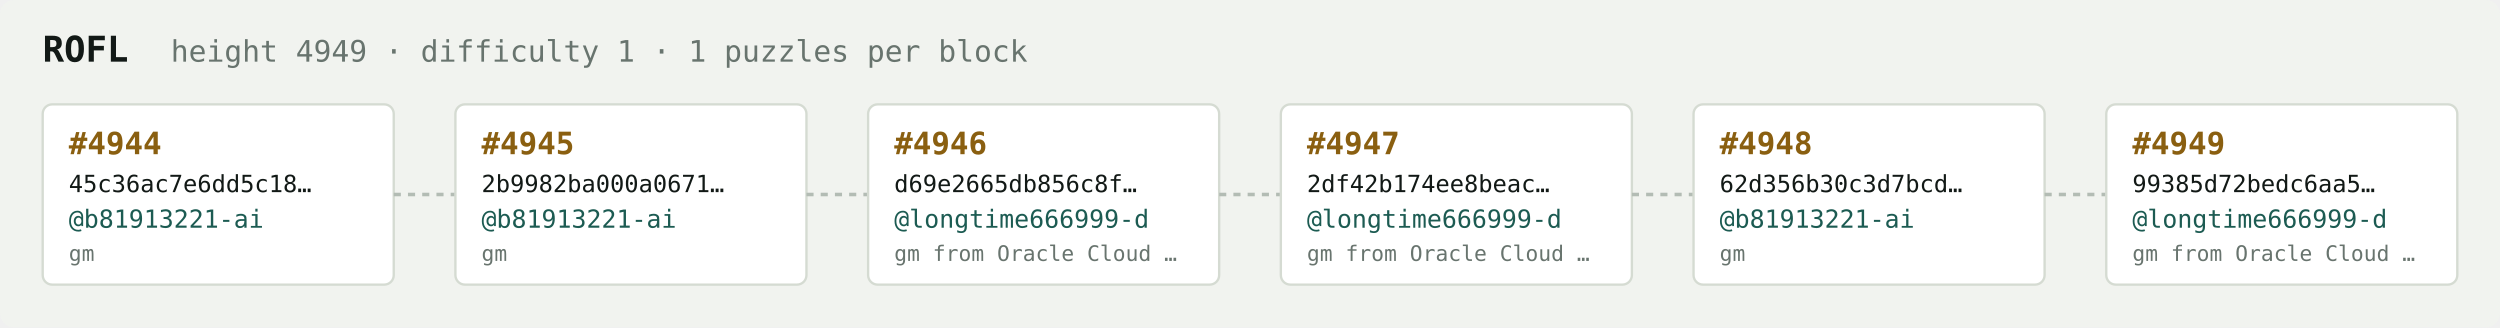
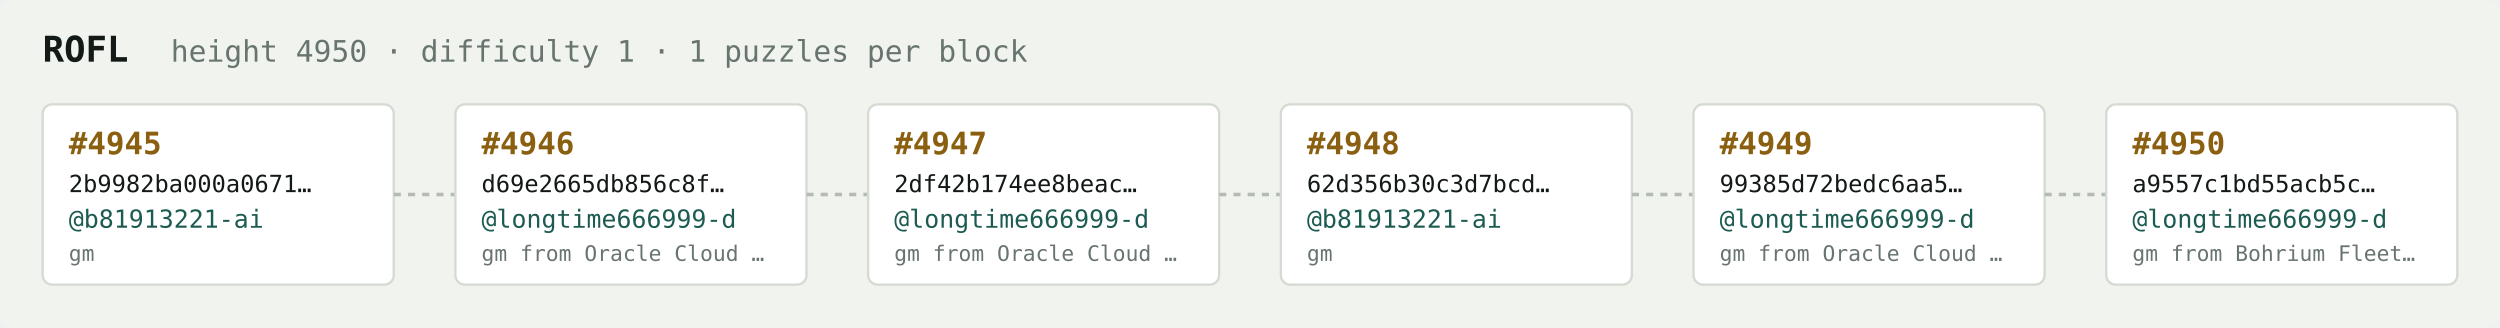
<svg xmlns="http://www.w3.org/2000/svg" width="1054" height="138" viewBox="0 0 1054 138" font-family="ui-monospace,SFMono-Regular,Menlo,monospace">
  <rect fill="#f1f3ef" width="1054" height="138" rx="6" />
  <text x="18" y="26" fill="#121916" font-size="15" font-weight="700">ROFL</text>
-   <text x="72" y="26" fill="#68746e" font-size="12.5">height 4949 · difficulty 1 · 1 puzzles per block</text>
+   <text x="72" y="26" fill="#68746e" font-size="12.5">height 4950 · difficulty 1 · 1 puzzles per block</text>
  <rect x="18" y="44" width="148" height="76" rx="4" fill="#ffffff" stroke="#d5dbd2" stroke-width="1" />
-   <text x="29" y="65" fill="#8a5f10" font-size="13" font-weight="700">#4944</text>
-   <text x="29" y="81" fill="#121916" font-size="10">45c36ac7e6dd5c18…</text>
+   <text x="29" y="65" fill="#8a5f10" font-size="13" font-weight="700">#4945</text>
+   <text x="29" y="81" fill="#121916" font-size="10">2b9982ba000a0671…</text>
  <text x="29" y="96" fill="#1c5b52" font-size="10.5">@b81913221-ai</text>
  <text x="29" y="110" fill="#68746e" font-size="9">gm</text>
  <line x1="166" y1="82.0" x2="192" y2="82.0" stroke="#b3bcb4" stroke-width="1.5" stroke-dasharray="3 3" />
  <rect x="192" y="44" width="148" height="76" rx="4" fill="#ffffff" stroke="#d5dbd2" stroke-width="1" />
-   <text x="203" y="65" fill="#8a5f10" font-size="13" font-weight="700">#4945</text>
-   <text x="203" y="81" fill="#121916" font-size="10">2b9982ba000a0671…</text>
-   <text x="203" y="96" fill="#1c5b52" font-size="10.5">@b81913221-ai</text>
-   <text x="203" y="110" fill="#68746e" font-size="9">gm</text>
+   <text x="203" y="65" fill="#8a5f10" font-size="13" font-weight="700">#4946</text>
+   <text x="203" y="81" fill="#121916" font-size="10">d69e2665db856c8f…</text>
+   <text x="203" y="96" fill="#1c5b52" font-size="10.5">@longtime666999-d</text>
+   <text x="203" y="110" fill="#68746e" font-size="9">gm from Oracle Cloud …</text>
  <line x1="340" y1="82.0" x2="366" y2="82.0" stroke="#b3bcb4" stroke-width="1.5" stroke-dasharray="3 3" />
  <rect x="366" y="44" width="148" height="76" rx="4" fill="#ffffff" stroke="#d5dbd2" stroke-width="1" />
-   <text x="377" y="65" fill="#8a5f10" font-size="13" font-weight="700">#4946</text>
-   <text x="377" y="81" fill="#121916" font-size="10">d69e2665db856c8f…</text>
+   <text x="377" y="65" fill="#8a5f10" font-size="13" font-weight="700">#4947</text>
+   <text x="377" y="81" fill="#121916" font-size="10">2df42b174ee8beac…</text>
  <text x="377" y="96" fill="#1c5b52" font-size="10.5">@longtime666999-d</text>
  <text x="377" y="110" fill="#68746e" font-size="9">gm from Oracle Cloud …</text>
  <line x1="514" y1="82.0" x2="540" y2="82.0" stroke="#b3bcb4" stroke-width="1.5" stroke-dasharray="3 3" />
  <rect x="540" y="44" width="148" height="76" rx="4" fill="#ffffff" stroke="#d5dbd2" stroke-width="1" />
-   <text x="551" y="65" fill="#8a5f10" font-size="13" font-weight="700">#4947</text>
-   <text x="551" y="81" fill="#121916" font-size="10">2df42b174ee8beac…</text>
-   <text x="551" y="96" fill="#1c5b52" font-size="10.5">@longtime666999-d</text>
-   <text x="551" y="110" fill="#68746e" font-size="9">gm from Oracle Cloud …</text>
+   <text x="551" y="65" fill="#8a5f10" font-size="13" font-weight="700">#4948</text>
+   <text x="551" y="81" fill="#121916" font-size="10">62d356b30c3d7bcd…</text>
+   <text x="551" y="96" fill="#1c5b52" font-size="10.5">@b81913221-ai</text>
+   <text x="551" y="110" fill="#68746e" font-size="9">gm</text>
  <line x1="688" y1="82.0" x2="714" y2="82.0" stroke="#b3bcb4" stroke-width="1.5" stroke-dasharray="3 3" />
  <rect x="714" y="44" width="148" height="76" rx="4" fill="#ffffff" stroke="#d5dbd2" stroke-width="1" />
-   <text x="725" y="65" fill="#8a5f10" font-size="13" font-weight="700">#4948</text>
-   <text x="725" y="81" fill="#121916" font-size="10">62d356b30c3d7bcd…</text>
-   <text x="725" y="96" fill="#1c5b52" font-size="10.5">@b81913221-ai</text>
-   <text x="725" y="110" fill="#68746e" font-size="9">gm</text>
+   <text x="725" y="65" fill="#8a5f10" font-size="13" font-weight="700">#4949</text>
+   <text x="725" y="81" fill="#121916" font-size="10">99385d72bedc6aa5…</text>
+   <text x="725" y="96" fill="#1c5b52" font-size="10.5">@longtime666999-d</text>
+   <text x="725" y="110" fill="#68746e" font-size="9">gm from Oracle Cloud …</text>
  <line x1="862" y1="82.0" x2="888" y2="82.0" stroke="#b3bcb4" stroke-width="1.5" stroke-dasharray="3 3" />
  <rect x="888" y="44" width="148" height="76" rx="4" fill="#ffffff" stroke="#d5dbd2" stroke-width="1" />
-   <text x="899" y="65" fill="#8a5f10" font-size="13" font-weight="700">#4949</text>
-   <text x="899" y="81" fill="#121916" font-size="10">99385d72bedc6aa5…</text>
+   <text x="899" y="65" fill="#8a5f10" font-size="13" font-weight="700">#4950</text>
+   <text x="899" y="81" fill="#121916" font-size="10">a9557c1bd55acb5c…</text>
  <text x="899" y="96" fill="#1c5b52" font-size="10.5">@longtime666999-d</text>
-   <text x="899" y="110" fill="#68746e" font-size="9">gm from Oracle Cloud …</text>
+   <text x="899" y="110" fill="#68746e" font-size="9">gm from Bohrium Fleet…</text>
</svg>
